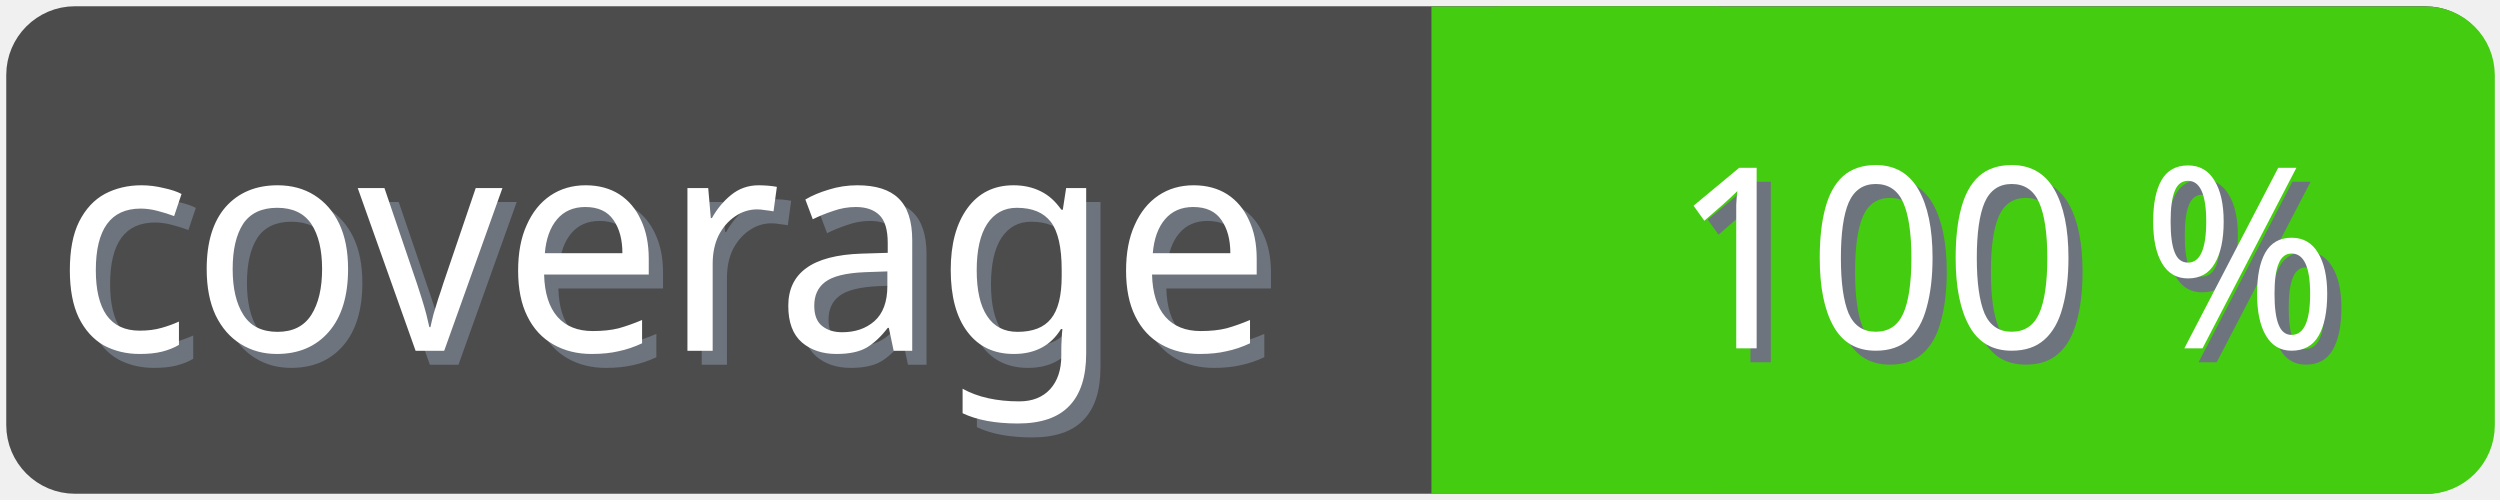
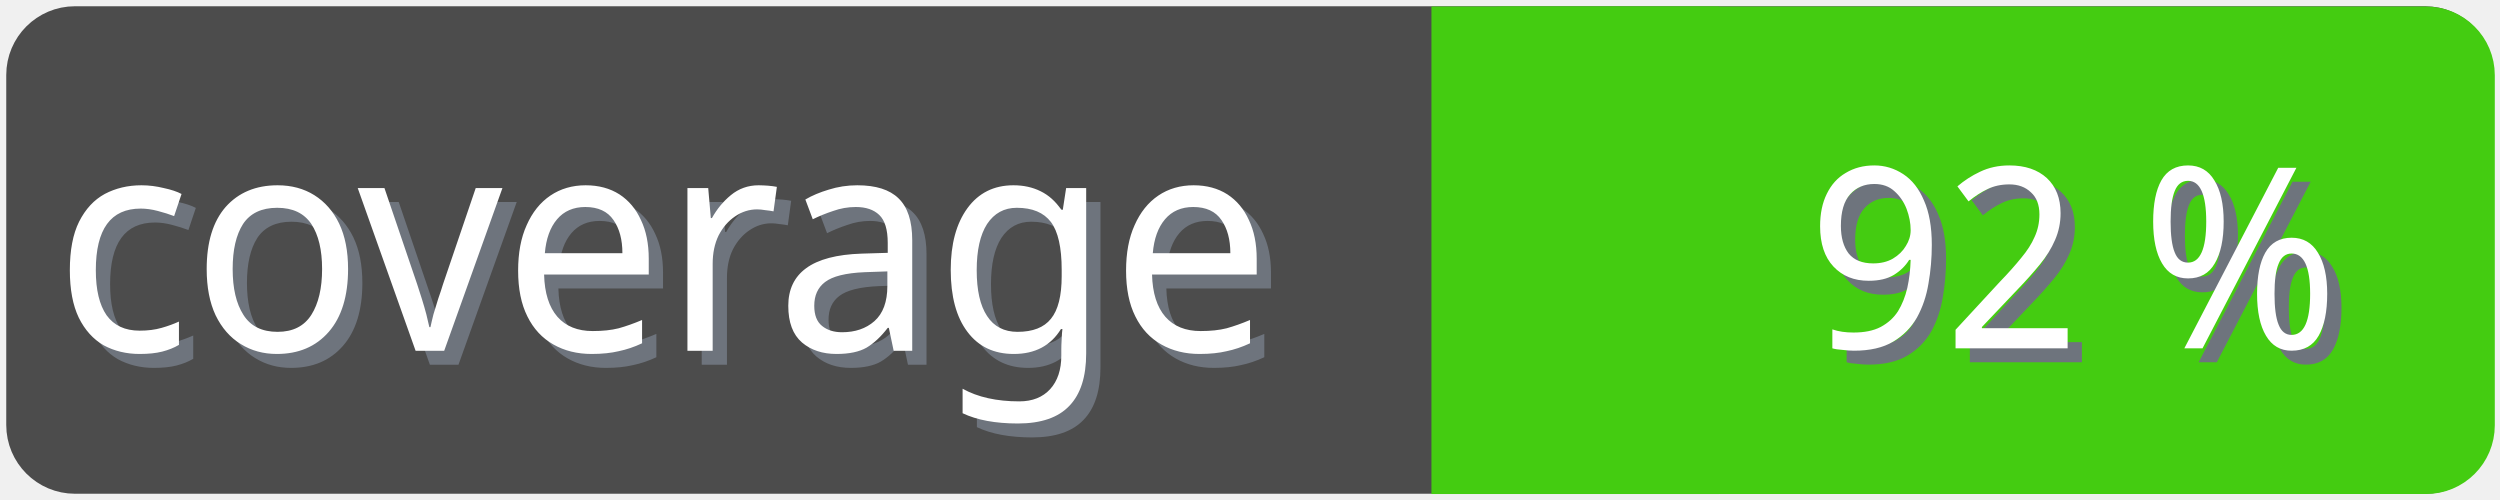
<svg xmlns="http://www.w3.org/2000/svg" width="100" height="20">
  <g>
    <rect fill="none" id="canvas_background" height="22" width="102" y="-1" x="-1" />
  </g>
  <g>
    <rect rx="2" id="svg_1" height="18" width="98" y="1" x="1" stroke-width="1.5" stroke="#4c4c4c" fill="#4c4c4c" />
    <text transform="matrix(0.95, 0, 0, 1.01133, 0.0809801, -0.0237383)" font-weight="normal" xml:space="preserve" text-anchor="start" font-family="'Trebuchet MS', Gadget, sans-serif" font-size="12" id="svg_8" y="14.45" x="2.8" stroke-width="0" stroke="#4c4c4c" fill="#6e747d">coverage</text>
    <text transform="matrix(0.95, 0, 0, 1.01133, 0.0809801, -0.0237383)" font-weight="normal" xml:space="preserve" text-anchor="start" font-family="'Trebuchet MS', Gadget, sans-serif" font-size="12" id="svg_3" y="13.9" x="2.2" stroke-width="0" stroke="#4c4c4c" fill="#ffffff">coverage</text>
    <rect rx="2" id="svg_5" height="18" width="40.905" y="1.011" x="58.137" stroke-width="1.5" stroke="#4c1" fill="#4c1" />
    <rect id="svg_7" height="18" width="10" y="1.011" x="58.008" stroke-width="1.5" stroke="#4c1" fill="#4c1" />
-     <text transform="matrix(0.95, 0, 0, 1.01133, 0.0809801, -0.0237383)" font-weight="normal" xml:space="preserve" text-anchor="end" font-family="'Trebuchet MS', Gadget, sans-serif" font-size="10" id="svg_10" y="14.35" x="99" stroke-width="0" stroke="#4c4c4c" fill="#6e747d">100 %</text>
-     <text transform="matrix(0.95, 0, 0, 1.01133, 0.0809801, -0.0237383)" font-weight="normal" xml:space="preserve" text-anchor="end" font-family="'Trebuchet MS', Gadget, sans-serif" font-size="10" id="svg_9" y="13.8" x="98.4" stroke-width="0" stroke="#4c4c4c" fill="#ffffff">100 %</text>
+     <text transform="matrix(0.95, 0, 0, 1.01133, 0.0809801, -0.0237383)" font-weight="normal" xml:space="preserve" text-anchor="end" font-family="'Trebuchet MS', Gadget, sans-serif" font-size="10" id="svg_10" y="14.35" x="99" stroke-width="0" stroke="#4c4c4c" fill="#6e747d">92 %</text>
+     <text transform="matrix(0.95, 0, 0, 1.01133, 0.0809801, -0.0237383)" font-weight="normal" xml:space="preserve" text-anchor="end" font-family="'Trebuchet MS', Gadget, sans-serif" font-size="10" id="svg_9" y="13.8" x="98.4" stroke-width="0" stroke="#4c4c4c" fill="#ffffff">92 %</text>
  </g>
</svg>
